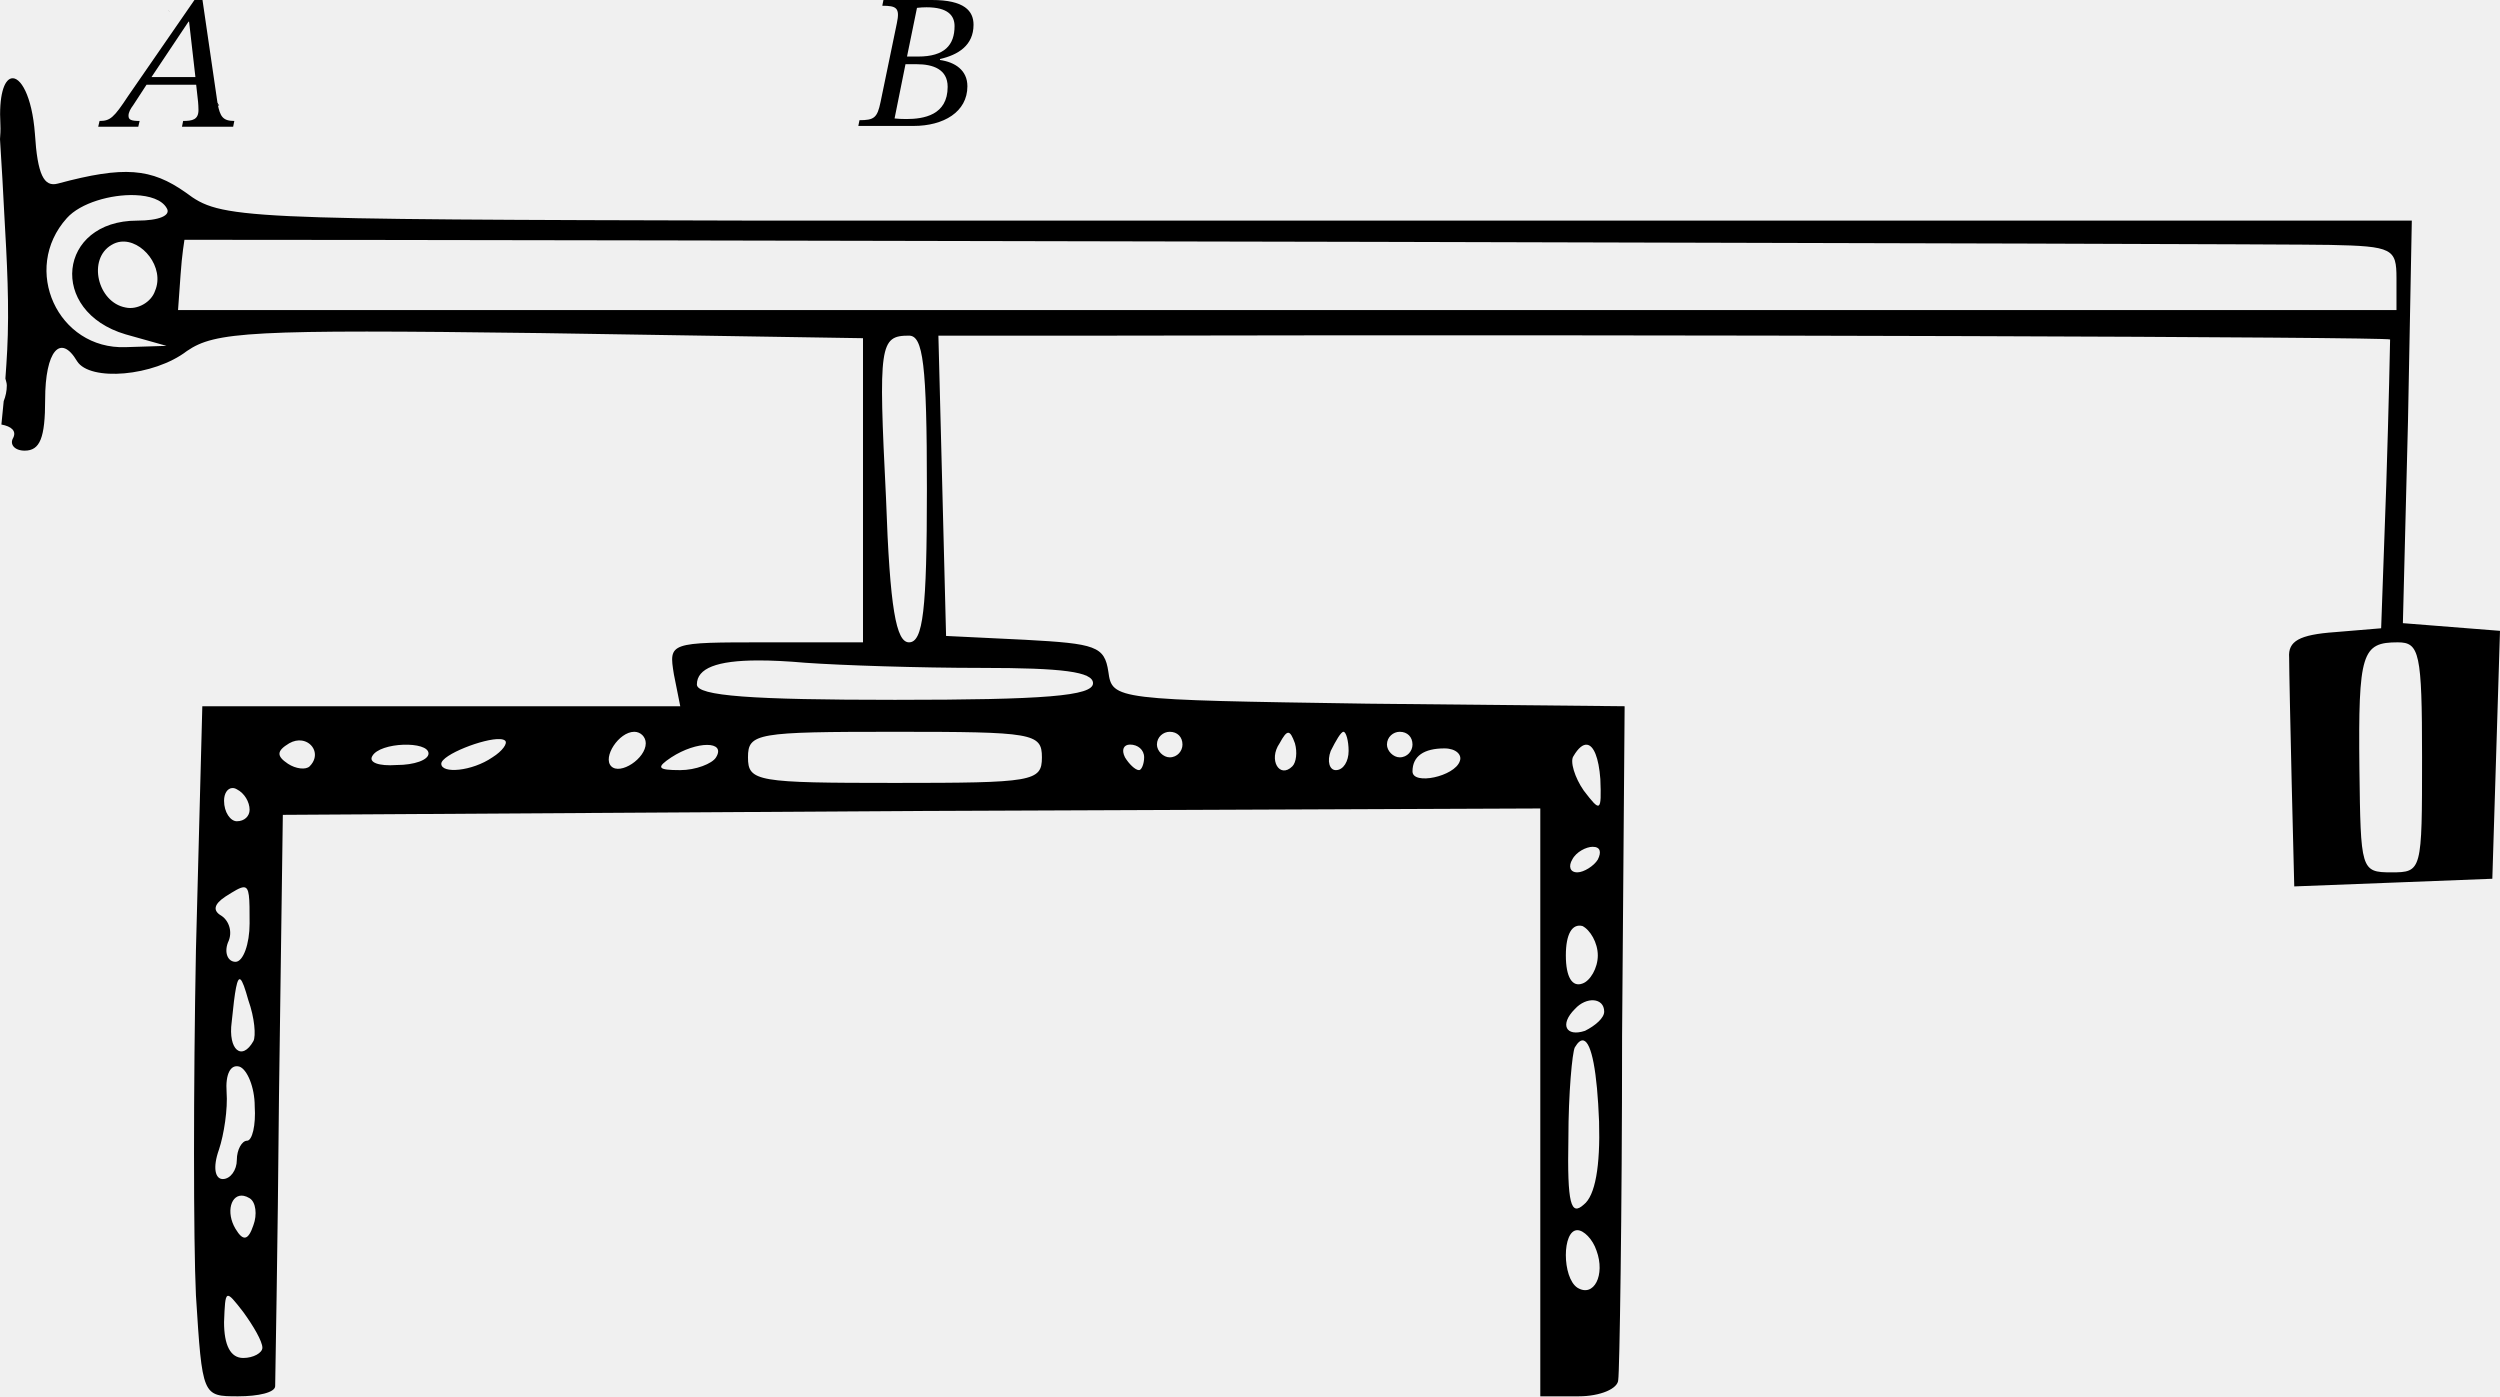
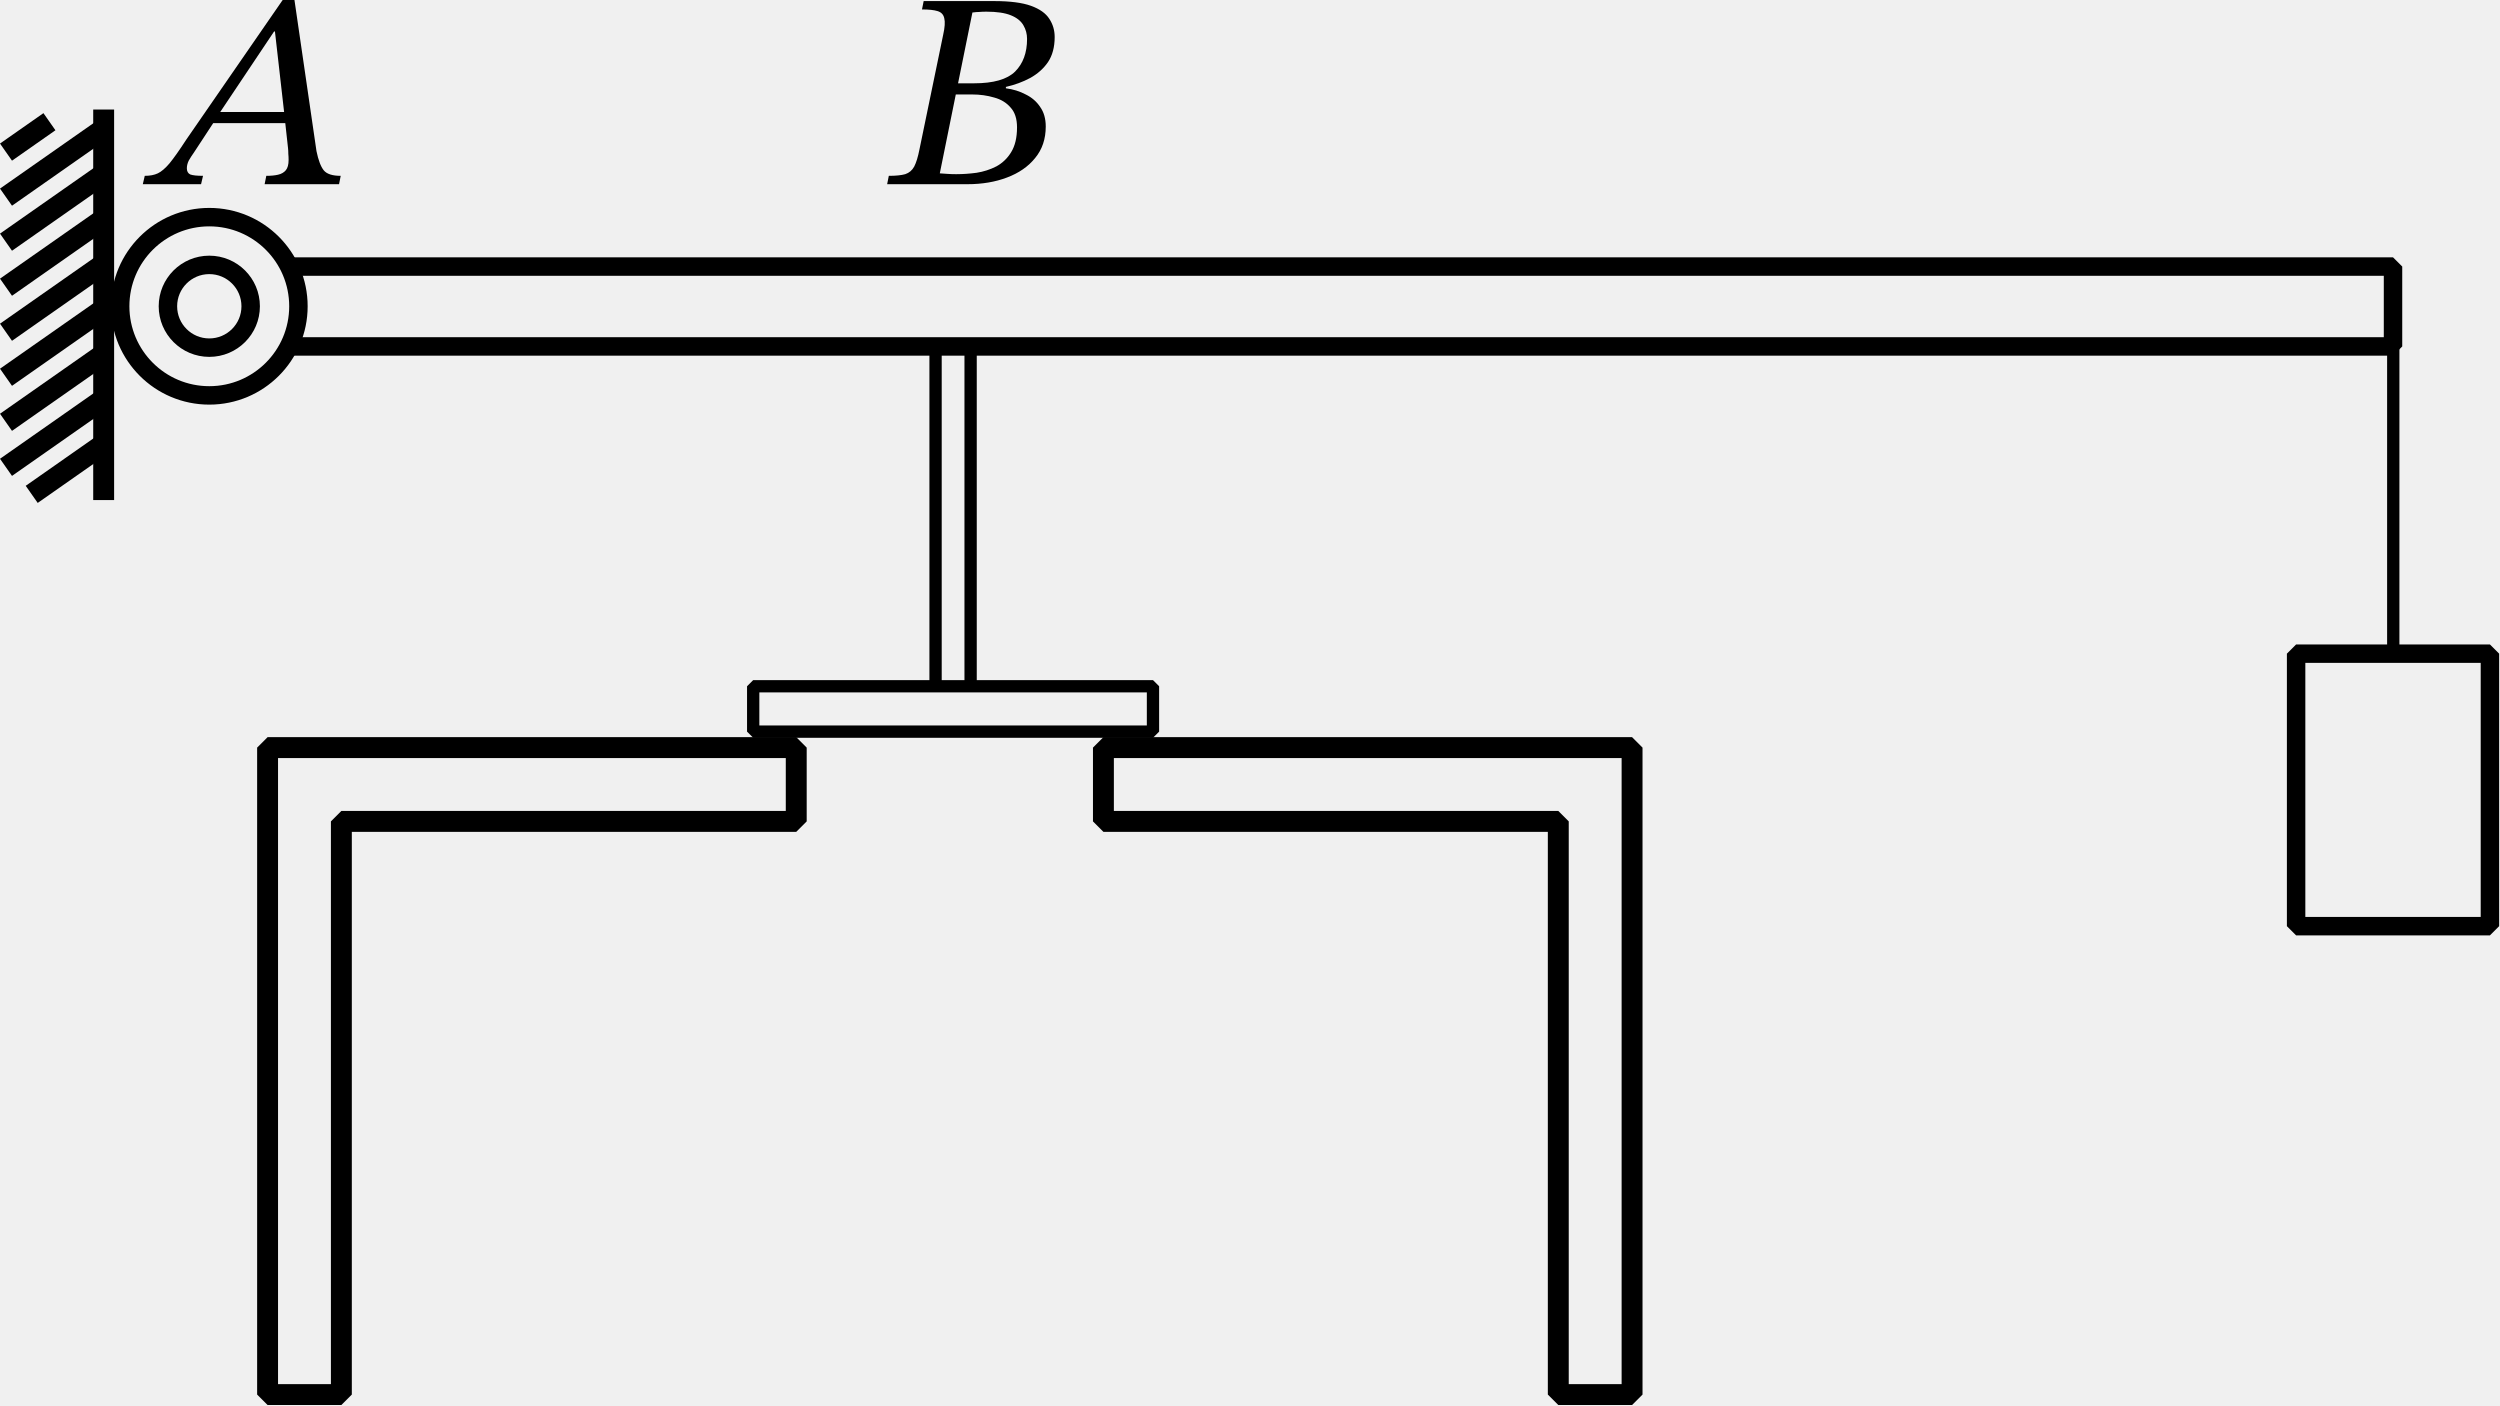
- <svg xmlns="http://www.w3.org/2000/svg" version="1.0" width="195.633pt" height="109.266pt" viewBox="0 0 195.633 109.266" preserveAspectRatio="xMidYMid" id="svg4">
-   <defs id="defs4" />
-   <g transform="matrix(0.1,0,0,-0.1,-13.46748,114.265)" fill="#000000" stroke="none" id="g4">
-     <path id="path1" d="m 266.584,1134.373 c -0.02,-0.028 -0.038,-0.06 -0.059,-0.088 0.386,-0.325 0.778,-0.649 1.143,-0.967 -0.347,0.363 -0.705,0.715 -1.084,1.055 z m 38.174,-72.1 c -0.075,-0.129 -0.13,-0.236 -0.205,-0.366 -0.26,-0.449 0.342,-1.265 0.967,-1.875 0.226,0 0.458,-0.012 0.688,-0.015 -0.472,0.76 -0.956,1.51 -1.45,2.256 z" />
-     <path id="path2" d="m 827.062,1062.347 c -0.56,-0.21 -0.231,-0.075 -1.099,-0.396 -0.055,-0.222 -0.361,-0.793 -0.176,-0.659 0.523,0.379 0.86,0.655 1.348,1.011 -0.022,0.017 -0.051,0.027 -0.073,0.044 z" />
-     <path id="path3" d="m 143.449,1081.287 c -5.518,-1.391 -9.765,-13.097 -8.452,-36.284 0.216,-4.111 -0.065,-7.697 -0.322,-11.279 0.615,-10.474 1.302,-20.948 1.904,-31.421 1.724,-36.057 4.595,-72.111 4.409,-108.237 -0.099,-19.254 -0.971,-32.009 -2.095,-47.666 0.419,-1.796 1.113,-3.454 1.113,-5.405 0,-4.307 -0.944,-8.548 -2.432,-12.261 l -1.802,-18.296 c 7.958,-1.453 11.91,-5.082 9.229,-10.444 -3,-5 0.994,-9.99 8.994,-9.99 12,0 16.011,9.99 16.011,39.99 0,38 11.99,52 24.99,30 10,-16 60.001,-11.987 86.001,8.013 22,15 49.003,16.989 277.002,13.989 l 251.997,-3.999 V 759.007 640.003 h -75.996 c -76,0 -75.997,-0.005 -71.997,-25.005 l 4.995,-25.005 H 479.997 292.995 l -4.995,-190.986 c -2,-106 -2,-227 0,-270 5,-79 5.003,-79.014 33.003,-79.014 16,0 29.004,3.013 29.004,8.013 0,4 1.988,105.993 2.988,226.992 l 3.003,220.005 491.997,3.003 492.012,1.992 V 280.003 49.993 h 30 c 17,0 30.996,6.008 30.996,13.008 1,6 3.003,128.004 3.003,269.004 l 1.992,257.988 -200.991,2.007 c -197.999,3 -200.013,3.005 -203.013,25.005 -3,20 -9.995,21.99 -64.995,24.99 l -61.992,3.003 -3.003,118.008 -3.003,116.997 h 138.003 c 447.998,1 996.998,-1.003 997.998,-3.003 0,-1 -1.003,-51.994 -3.003,-113.994 l -3.999,-112.002 -36.006,-3.003 c -28,-2 -36.991,-6.995 -35.991,-19.995 0,-10 0.992,-54.013 1.992,-98.013 l 2.007,-80.991 78.003,3.003 76.992,2.988 3.003,97.002 3.003,97.002 -37.998,3.003 -37.998,3.003 3.999,157.998 2.988,157.002 H 1588.005 731.994 c -413.998,1 -423.992,1.002 -451.992,22.002 -27,19 -48.005,21.002 -100.005,7.002 -11,-3 -16.003,6.995 -18.003,38.994 -2.25,29.812 -11.45,45.075 -18.545,43.286 z m 96.958,-91.333 c 11.326,-0.434 20.845,-3.586 24.595,-9.961 4,-6 -5.998,-9.99 -22.998,-9.99 -62,0 -70.009,-71.004 -9.009,-89.004 l 32.007,-8.994 -32.007,-1.011 c -53,-2 -81.996,61.001 -45.996,101.001 10.625,11.875 34.531,18.682 53.408,17.959 z m 38.599,-34.951 c 284.999,0 1641.989,-2.999 1678.989,-3.999 49,-1 52.002,-3.001 52.002,-26.001 V 899.998 H 1142.004 273.996 l 2.007,28.008 c 1,15 3.003,26.997 3.003,26.997 z m -50.01,-1.523 c 16.721,2.105 34.872,-20.106 26.997,-38.481 -3,-9 -13.998,-14.993 -22.998,-12.993 -22,4 -30.001,37.999 -11.001,48.999 2.25,1.375 4.613,2.175 7.002,2.476 z m 617.007,-73.477 c 11,0 14.004,-22 14.004,-120 0,-95 -3.004,-120 -14.004,-120 -10,0 -15.003,25.998 -18.003,112.998 -6,120 -4.997,127.002 18.003,127.002 z m 1164.99,-240 c 17,0 19.014,-8 19.014,-90 0,-89 -0.01,-90 -24.009,-90 -24,0 -24.005,1.992 -25.005,80.991 -1,91 2,99.009 30,99.009 z M 727.673,625.838 c 10.641,0.031 23.074,-0.581 37.324,-1.831 28,-2 89.003,-4.014 138.003,-4.014 63,0 86.997,-2.997 86.997,-11.997 0,-10 -37.996,-12.993 -154.995,-12.993 -112,0 -154.995,2.997 -154.995,11.997 0,12.75 15.744,18.744 47.666,18.838 z M 630.993,569.998 c 5,0 9.009,-3.994 9.009,-8.994 0,-12 -19.997,-25.003 -26.997,-18.003 -7,7 5.988,26.997 17.988,26.997 z m 204.009,0 c 108,0 115.005,-0.995 115.005,-19.995 0,-19 -7.005,-20.01 -115.005,-20.01 -108,0 -115.005,1.01 -115.005,20.01 0,19 7.005,19.995 115.005,19.995 z m 214.995,0 c 6,0 10.005,-4.005 10.005,-10.005 0,-5 -4.005,-9.99 -10.005,-9.99 -5,0 -9.99,4.99 -9.99,9.99 0,6 4.99,10.005 9.99,10.005 z m 135.996,0 c 2,0 4.014,-7 4.014,-15 0,-8 -4.005,-15 -10.005,-15 -5,0 -6.999,7 -3.999,15 4,8 7.99,15 9.99,15 z m 44.004,0 c 6,0 10.005,-4.005 10.005,-10.005 0,-5 -4.005,-9.99 -10.005,-9.99 -5,0 -9.99,4.99 -9.99,9.99 0,6 4.99,10.005 9.99,10.005 z m -87.246,-0.747 c 1.75,0 3.244,-2.747 5.244,-8.247 2,-7 1.008,-15.003 -1.992,-18.003 -10,-10 -19.005,5.003 -10.005,18.003 3,5.5 5.003,8.247 6.753,8.247 z m -616.626,-4.98 c 1.777,-0.121 3.132,-0.524 3.882,-1.274 2,-2 -2.005,-7.993 -10.005,-12.993 -16,-11 -40.005,-13.01 -40.005,-5.01 0,7 33.687,20.125 46.128,19.277 z m -155.171,-1.157 c 9.047,-1.359 14.3,-11.862 6.05,-20.112 -3,-3 -11.007,-2.008 -17.007,1.992 -9,6 -9.004,10.011 0.996,16.011 3.5,2 6.945,2.562 9.961,2.109 z m 648.047,-3.12 c 6,0 11.001,-3.99 11.001,-9.99 0,-5 -1.999,-10.005 -3.999,-10.005 -3,0 -8.001,5.005 -11.001,10.005 -3,6 -1.001,9.99 3.999,9.99 z m 357.51,-0.103 c 5.254,-0.566 9.238,-10.02 10.488,-26.895 1,-26 0.01,-25.994 -12.993,-8.994 -7,10 -11.013,22.997 -8.013,26.997 3.75,6.375 7.365,9.231 10.518,8.892 z m -926.265,-0.015 c 10.25,0.375 19.761,-1.87 19.761,-6.87 0,-5 -11.005,-9.009 -25.005,-9.009 -14,-1 -21.999,2.002 -18.999,7.002 3,5.5 13.993,8.502 24.243,8.877 z M 688.005,559.744 c 7.25,0 11.002,-3.241 7.002,-9.741 -3,-5 -16.008,-10.005 -28.008,-10.005 -18,0 -19.002,2.005 -7.002,10.005 10,6.5 20.758,9.741 28.008,9.741 z m 577.002,-2.739 c 9,0 13.997,-5.005 11.997,-10.005 -4,-12 -37.002,-18.998 -37.002,-7.998 0,12 9.005,18.003 25.005,18.003 z M 316.33,525.979 c 1.172,0.078 2.427,-0.231 3.677,-0.981 6,-3 9.99,-9.996 9.99,-15.996 0,-5 -3.99,-9.009 -9.99,-9.009 -5,0 -10.005,7.011 -10.005,16.011 0,6 2.813,9.741 6.328,9.976 z M 1380.993,479.998 c 6,0 7.014,-4.005 4.014,-10.005 -3,-5 -11.011,-9.99 -16.011,-9.99 -6,0 -6.999,4.99 -3.999,9.99 3,6 10.996,10.005 15.996,10.005 z M 325.368,448.328 c 4.639,0.029 4.629,-7.705 4.629,-28.33 0,-16 -5.001,-30 -11.001,-30 -6,0 -8.991,7 -5.991,15 4,8 0.99,17.006 -5.01,21.006 -7,4 -5.997,9 3.003,15 7.125,4.5 11.587,7.307 14.37,7.324 z M 1372.995,418.006 c 6,-3 12.012,-13.013 12.012,-23.013 0,-10 -6.012,-19.987 -12.012,-21.987 -8,-3 -12.993,4.987 -12.993,21.987 0,17 4.993,25.013 12.993,23.013 z M 322.863,376.155 c 1.588,-1.201 3.513,-6.782 6.138,-16.157 5,-14 5.999,-27.992 3.999,-31.992 -9,-16 -20.007,-7 -17.007,15 2.5,25 4.224,35.151 6.87,33.149 z M 1381.872,359.881 c 4.625,-0.375 8.13,-3.377 8.13,-8.877 0,-5 -7,-11 -15,-15 -15,-5 -19.998,4.992 -7.998,16.992 4.5,5 10.243,7.26 14.868,6.885 z m -7.969,-31.465 c 6.281,-1.734 10.6,-24.413 12.1,-63.413 1,-35 -2.997,-58.01 -11.997,-65.01 -10,-9 -13.012,0.002 -12.012,52.002 0,35 3.01,67.001 5.01,71.001 2.5,4.25 4.806,5.998 6.899,5.42 z M 321.999,307.996 c 6,-2 11.997,-15.996 11.997,-30.996 1,-15 -1.991,-26.997 -5.991,-26.997 -4,0 -7.998,-7 -7.998,-15 0,-8 -5.001,-15 -11.001,-15 -6,0 -8.003,8.998 -3.003,22.998 4,12 6.991,32 5.991,45 -1,14 3.005,21.995 10.005,19.995 z m 3.428,-101.118 c 1.418,-0.271 2.945,-0.875 4.57,-1.875 5,-3 6.003,-13.006 3.003,-21.006 -4,-12 -8.004,-13.003 -14.004,-3.003 -7.875,13.125 -3.495,27.784 6.431,25.884 z M 1368.996,179.998 c 5,0 12,-6.996 15,-15.996 7,-19 -2,-37.004 -15,-29.004 -12,8 -12,45 0,45 z M 312.624,128.494 c 1.875,1 5.378,-3.495 12.378,-12.495 8,-11 15,-22.993 15,-27.993 0,-4 -7,-8.013 -15,-8.013 -10,0 -15,10.008 -15,28.008 0.5,13 0.747,19.493 2.622,20.493 z" />
+ <svg xmlns="http://www.w3.org/2000/svg" width="203.3" height="114.3" version="1.1" viewBox="0 0 203.3 114.3">
+   <g transform="translate(-6.28 -7.194)">
+     <g transform="translate(0 2.381)" stroke="#000" stroke-width="1.7">
+       <path d="m14.71 13.72v31.76z" fill="#fff" fill-rule="evenodd" stroke-dashoffset="100" stroke-linejoin="bevel" style="paint-order:fill markers stroke" />
+       <path d="m10.3 14.71-3.532 2.473m0 3.662 7.945-5.563m0 3.662-7.945 5.563m0 3.662 7.945-5.563m0 3.662-7.945 5.563m0 3.662 7.945-5.563m0 3.662-7.945 5.563m0 3.662 7.945-5.563m0 3.662-5.854 4.099" fill="none" />
+     </g>
+     <g fill="none" stroke="#000">
+       <g>
+         <circle cx="23.3" cy="32.1" r="3.365" stop-color="#000000" stroke-width="1.5" style="font-variation-settings:normal" />
+         <circle cx="23.3" cy="32.1" r="7.248" stop-color="#000000" stroke-width="1.5" style="font-variation-settings:normal" />
+         <g stroke-dashoffset="100" stroke-linejoin="bevel">
+           <path d="m29.48 28.87h171.4v6.496h-171.4" stroke-width="1.5" style="paint-order:fill markers stroke" />
+           <path d="m200.9 35.36v24.99" style="paint-order:fill markers stroke" />
+           <rect x="193" y="60.35" width="15.76" height="22.16" stroke-width="1.5" style="paint-order:fill markers stroke" />
+           <path d="m34.04 120.6h-6v-52.61h42.99v6l-36.99-1e-6z" stroke-width="1.7" style="paint-order:fill markers stroke" />
+           <path d="m133 120.6h6v-52.61h-42.99v6h36.99z" stroke-width="1.7" style="paint-order:fill markers stroke" />
+         </g>
+       </g>
+       <g stroke-dashoffset="100" stroke-linejoin="bevel">
+         <path d="m67.53 63h32.51v3.69h-32.51z" style="paint-order:fill markers stroke" />
+         <path d="m85.21 63v-27.64" style="paint-order:fill markers stroke" />
+         <path d="m82.36 63v-27.64" style="paint-order:fill markers stroke" />
+       </g>
+     </g>
+     <path transform="translate(2.28 13.42)" d="m20.35 8.753h-4.737l0.159-0.68q0.635 0 1.065-0.204t0.952-0.816q0.521-0.635 1.36-1.927l7.843-11.36h0.952l1.791 12.29q0.227 1.111 0.589 1.564 0.363 0.453 1.383 0.453l-0.136 0.68h-6.052l0.136-0.68q0.567 0 0.952-0.091 0.408-0.091 0.635-0.363 0.227-0.272 0.227-0.839 0-0.272-0.023-0.499 0-0.249-0.023-0.453l-0.249-2.267-0.045-0.453-0.771-6.777h-0.068l-4.533 6.777-0.272 0.453-1.723 2.629q-0.227 0.317-0.408 0.635-0.159 0.317-0.159 0.635 0 0.363 0.272 0.499 0.295 0.113 1.043 0.113zm7.072-4.964h-6.347l0.544-0.907h5.712z" stroke-width="1.7" aria-label="A" />
+     <path transform="translate(.2803 19.26)" d="m84.67 2.913h-6.528l0.136-0.68q0.861 0 1.337-0.136 0.476-0.159 0.725-0.612 0.249-0.476 0.431-1.405l1.927-9.316q0.204-0.907 0.091-1.337-0.091-0.453-0.544-0.589-0.431-0.136-1.269-0.136l0.136-0.68h5.735q1.927 0 2.992 0.385t1.496 1.065q0.431 0.657 0.431 1.473 0 1.224-0.544 2.04-0.544 0.793-1.451 1.292-0.884 0.476-1.972 0.725v0.113q0.884 0.113 1.609 0.499 0.748 0.363 1.179 1.02 0.453 0.635 0.453 1.587 0 1.519-0.861 2.561-0.839 1.043-2.289 1.587-1.428 0.544-3.219 0.544zm-0.861-0.816q0.771 0 1.609-0.113 0.861-0.136 1.609-0.521 0.748-0.408 1.201-1.156 0.476-0.771 0.476-2.017 0-1.043-0.521-1.609-0.499-0.589-1.337-0.816-0.839-0.249-1.791-0.249h-1.564l0.181-0.907h1.541q2.357 0 3.332-0.952 0.975-0.975 0.975-2.652 0-0.612-0.295-1.111-0.295-0.521-1.02-0.816-0.725-0.295-1.995-0.295-0.34 0-0.567 0.023-0.204 0-0.567 0.045l-2.652 13.08q0.385 0.023 0.657 0.045 0.295 0.023 0.725 0.023z" stroke-width="1.7" aria-label="B" />
  </g>
-   <path d="m 10.821,9.915 0.105,-0.45 c -0.66,0 -0.87,-0.09 -0.87,-0.405 0,-0.285 0.165,-0.555 0.375,-0.84 l 1.035,-1.59 h 3.885 l 0.15,1.35 c 0.015,0.18 0.03,0.39 0.03,0.63 0,0.75 -0.465,0.855 -1.2,0.855 l -0.09,0.45 h 4.005 l 0.09,-0.45 c -0.9,0 -1.11,-0.345 -1.305,-1.335 L 15.846,-3.8146974e-8 h -0.63 L 10.026,7.515 c -1.125,1.71 -1.41,1.95 -2.235,1.95 l -0.105,0.45 z m 1.035,-3.885 2.895,-4.335 h 0.045 l 0.495,4.335 z" id="path4" style="font-style:italic;font-size:15px;font-family:'STIX Two Text';-inkscape-font-specification:'STIX Two Text, Italic';stroke-width:0.637;stroke-miterlimit:3.2;paint-order:stroke fill markers" aria-label="A" />
-   <path d="m 71.487,9.855 c 2.355,0 4.215,-1.095 4.215,-3.105 0,-1.26 -0.975,-1.89 -2.145,-2.055 v -0.075 c 1.425,-0.33 2.625,-1.065 2.625,-2.685 0,-1.08 -0.72,-1.935 -3.255,-1.935 h -3.795 L 69.042,0.45 c 1.11,0 1.395,0.165 1.14,1.365 l -1.275,6.165 c -0.255,1.245 -0.51,1.425 -1.65,1.425 l -0.09,0.45 z m -0.57,-0.54 c -0.375,0 -0.57,-0.015 -0.915,-0.045 l 0.855,-4.245 h 0.885 c 1.26,0 2.415,0.39 2.415,1.77 0,2.22 -1.875,2.52 -3.24,2.52 z m 0.06,-4.89 0.78,-3.81 c 0.315,-0.03 0.45,-0.045 0.75,-0.045 1.68,0 2.19,0.66 2.19,1.47 0,1.485 -0.78,2.385 -2.85,2.385 z" id="path5" style="font-style:italic;font-size:15px;font-family:'STIX Two Text';-inkscape-font-specification:'STIX Two Text, Italic';stroke-width:0.637;stroke-miterlimit:3.2;paint-order:stroke fill markers" aria-label="B" />
</svg>
